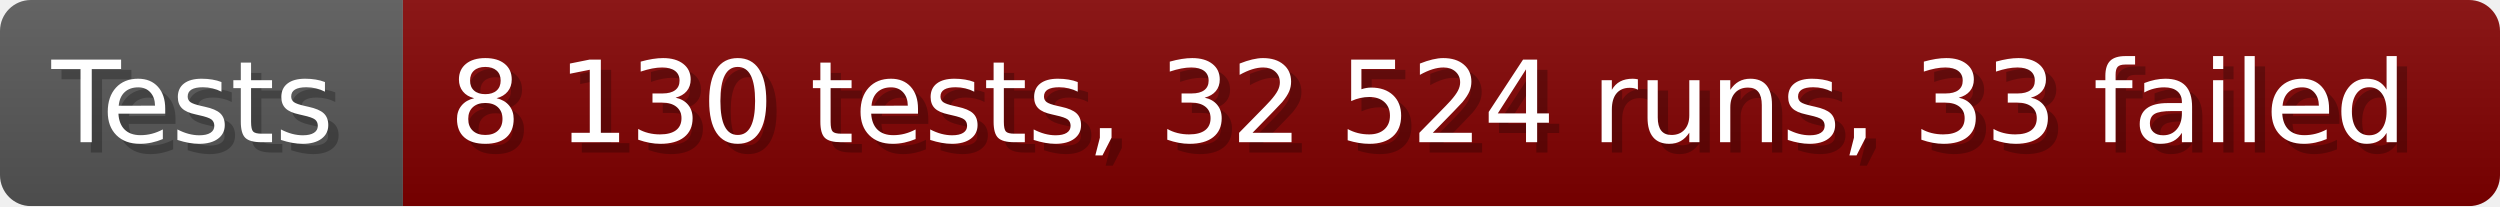
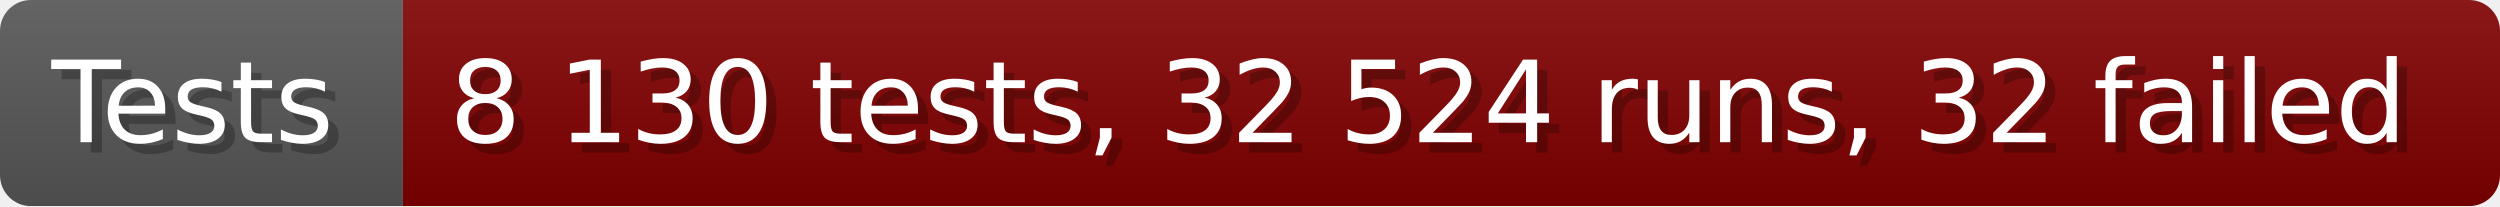
- <svg xmlns="http://www.w3.org/2000/svg" width="242.6" height="20" viewBox="0 0 2426 200" role="img" aria-label="Tests: 8 130 tests, 32 524 runs, 33 failed">
+ <svg xmlns="http://www.w3.org/2000/svg" width="242.6" height="20" viewBox="0 0 2426 200" role="img" aria-label="Tests: 8 130 tests, 32 524 runs, 32 failed">
  <linearGradient id="a" x2="0" y2="100%">
    <stop offset="0" stop-opacity=".1" stop-color="#EEE" />
    <stop offset="1" stop-opacity=".1" />
  </linearGradient>
  <mask id="m">
    <rect width="2426" height="200" rx="30" fill="#FFF" />
  </mask>
  <g mask="url(#m)">
    <rect width="391" height="200" fill="#555" />
    <rect width="2035" height="200" fill="#800000" x="391" />
    <rect width="2426" height="200" fill="url(#a)" />
  </g>
  <g aria-hidden="true" fill="#fff" text-anchor="start" font-family="Verdana,DejaVu Sans,sans-serif" font-size="110">
    <text x="60" y="148" textLength="291" fill="#000" opacity="0.25">Tests</text>
    <text x="50" y="138" textLength="291">Tests</text>
-     <text x="446" y="148" textLength="1935" fill="#000" opacity="0.25">8 130 tests, 32 524 runs, 33 failed</text>
-     <text x="436" y="138" textLength="1935">8 130 tests, 32 524 runs, 33 failed</text>
+     <text x="446" y="148" textLength="1935" fill="#000" opacity="0.25">8 130 tests, 32 524 runs, 32 failed</text>
+     <text x="436" y="138" textLength="1935">8 130 tests, 32 524 runs, 32 failed</text>
  </g>
</svg>
